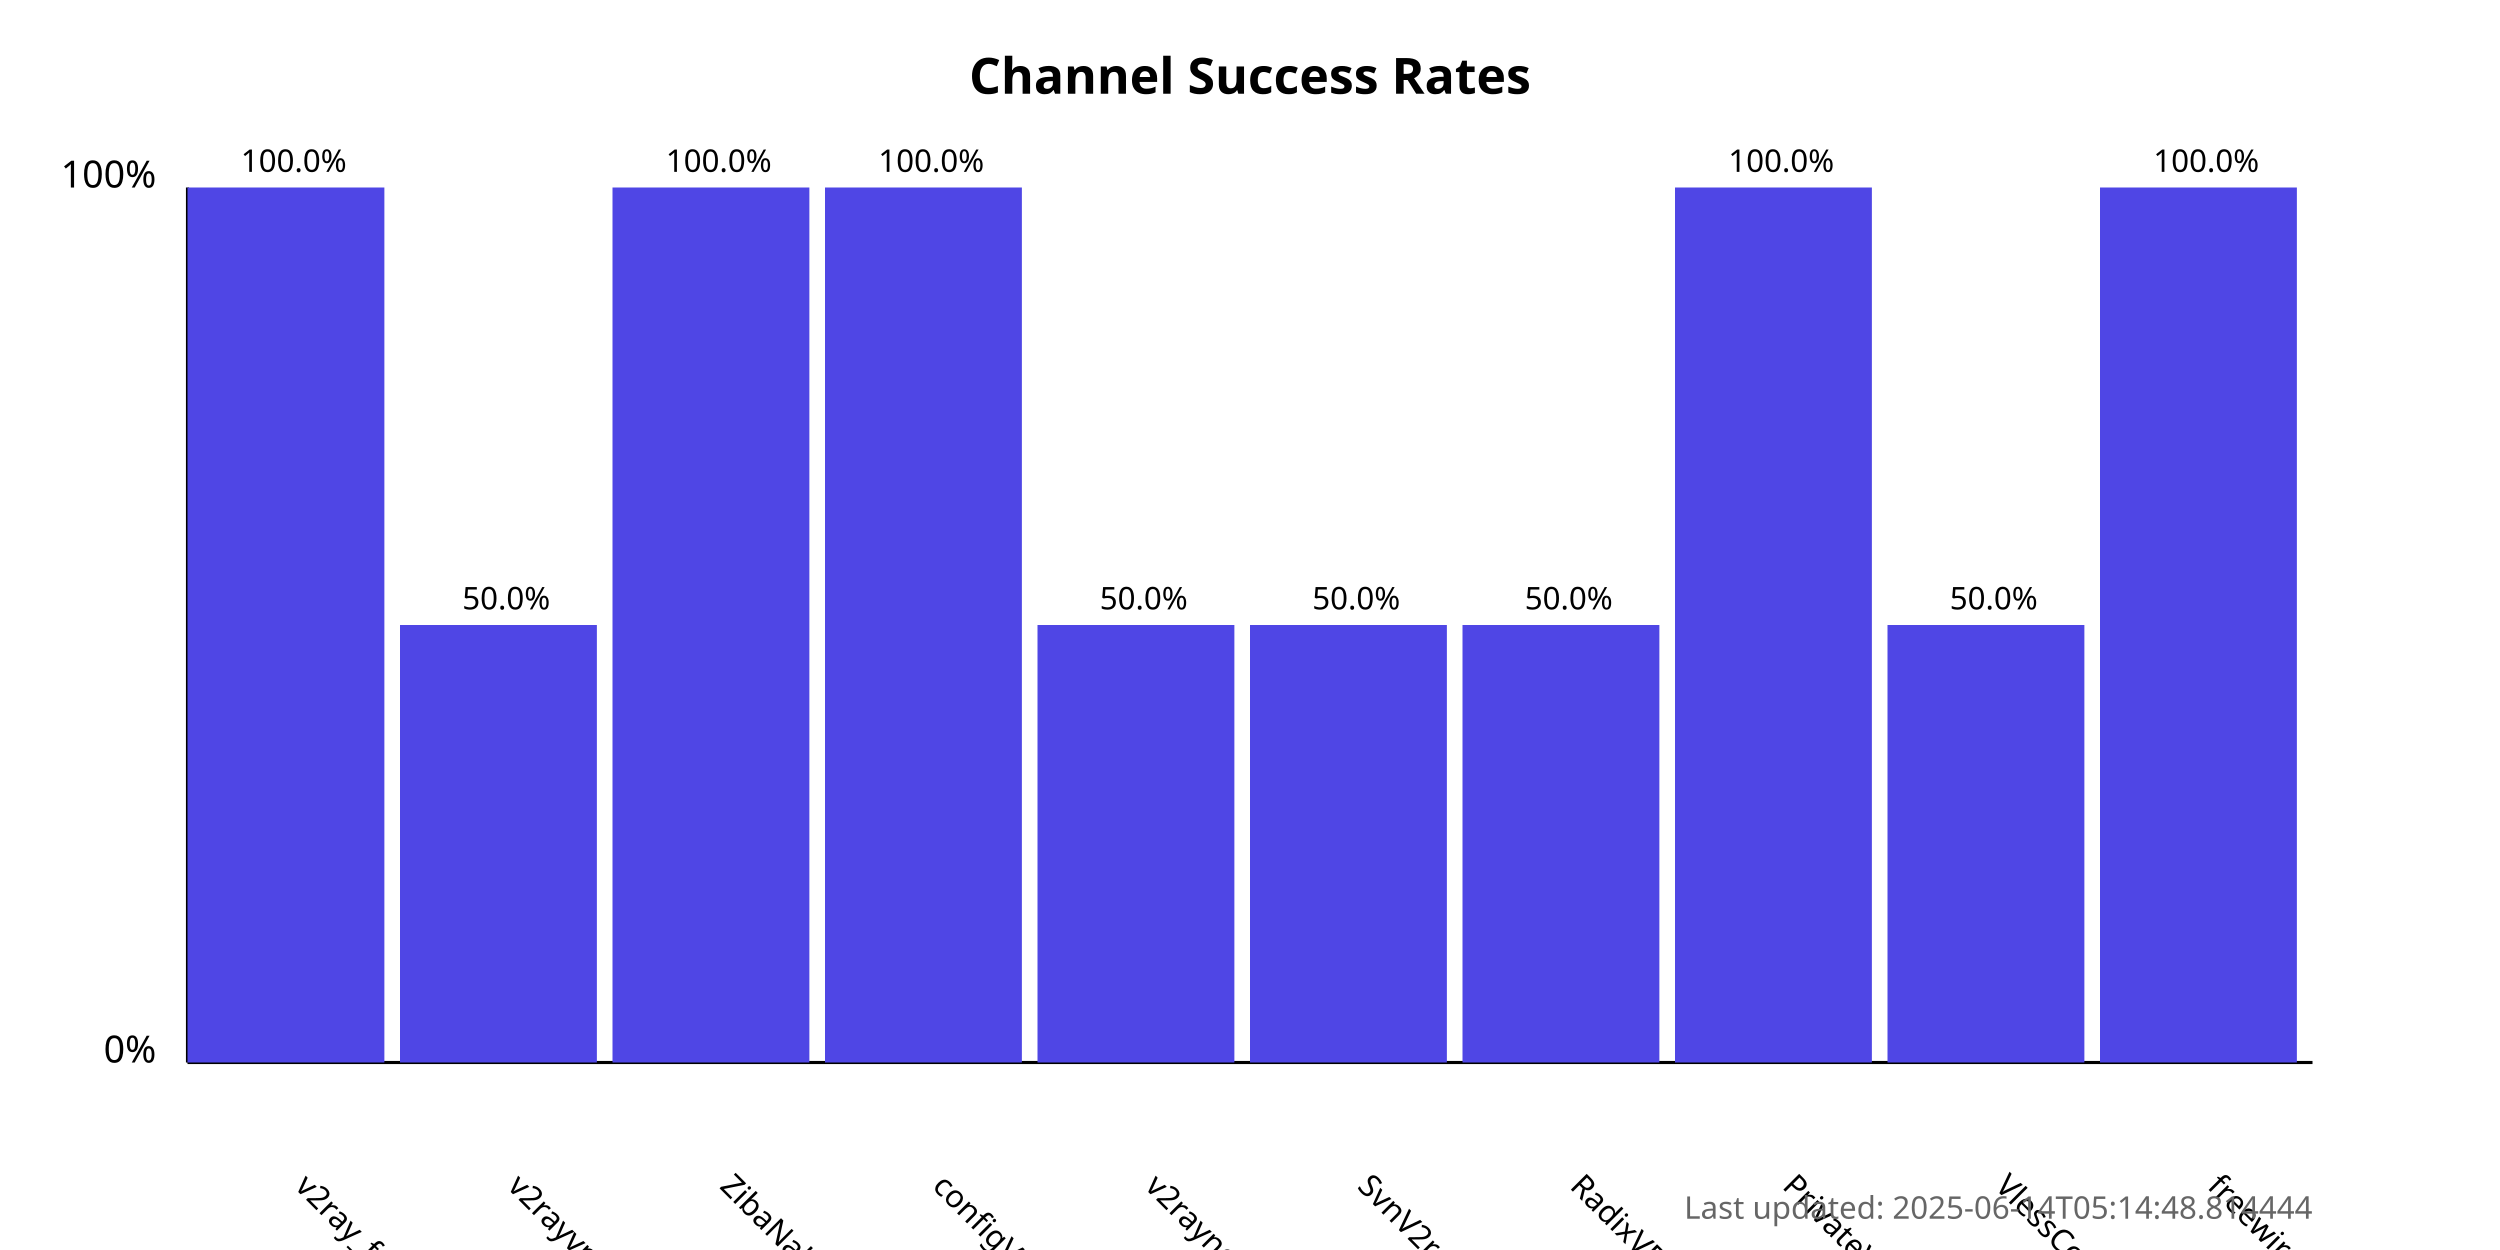
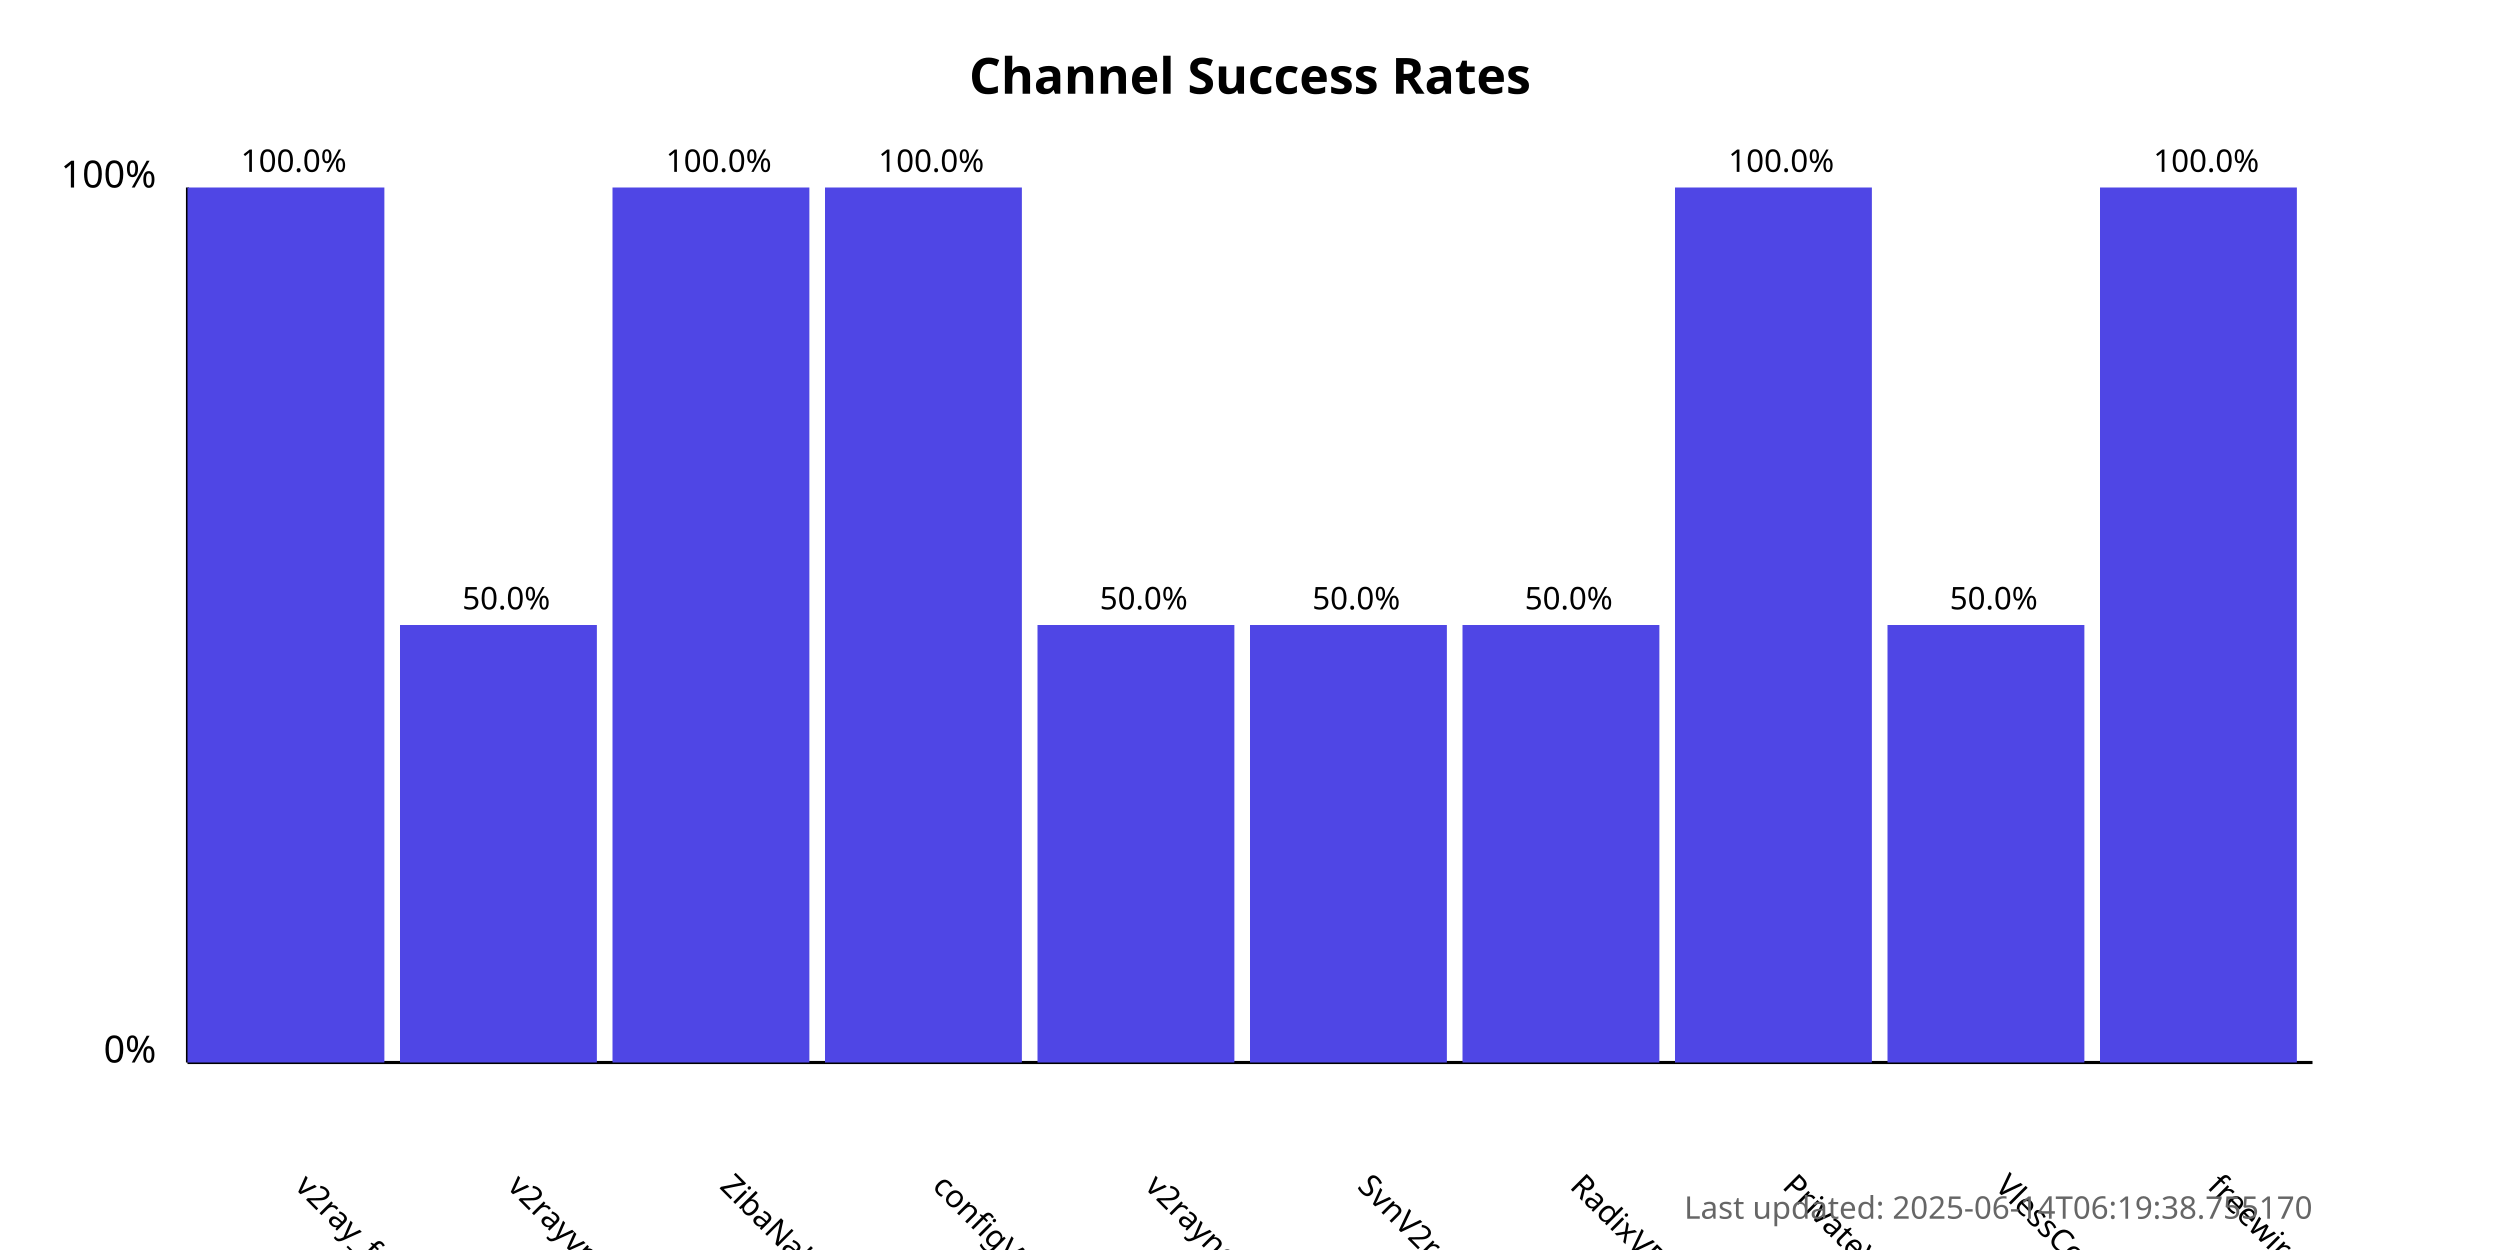
<svg xmlns="http://www.w3.org/2000/svg" width="800" height="400">
  <style>
            .chart-title { font: bold 16px sans-serif; }
            .axis-label { font: 12px sans-serif; }
            .tick-label { font: 10px sans-serif; }
            .bar { fill: #4f46e5; }
            .bar:hover { fill: #6366f1; }
            .timestamp { font: 10px sans-serif; fill: #666; }
        </style>
  <text x="400.0" y="30" text-anchor="middle" class="chart-title">
            Channel Success Rates
        </text>
  <line x1="60" y1="340" x2="60" y2="60" stroke="black" stroke-width="1" />
  <line x1="60" y1="340" x2="740" y2="340" stroke="black" stroke-width="1" />
  <text x="50" y="340" text-anchor="end" class="axis-label">0%</text>
  <text x="50" y="60" text-anchor="end" class="axis-label">100%</text>
  <g>
    <rect x="60" y="60.0" width="63.0" height="280.0" class="bar" />
    <text x="94.0" y="380" transform="rotate(45, 94.0, 380)" text-anchor="start" class="tick-label">
                v2ray_free_conf
            </text>
    <text x="94.0" y="55.0" text-anchor="middle" class="tick-label">
                100.0%
            </text>
  </g>
  <g>
    <rect x="128.0" y="200.0" width="63.0" height="140.0" class="bar" />
    <text x="162.0" y="380" transform="rotate(45, 162.0, 380)" text-anchor="start" class="tick-label">
                v2rayvpno
            </text>
    <text x="162.0" y="195.0" text-anchor="middle" class="tick-label">
                50.0%
            </text>
  </g>
  <g>
    <rect x="196.0" y="60.0" width="63.0" height="280.0" class="bar" />
    <text x="230.0" y="380" transform="rotate(45, 230.0, 380)" text-anchor="start" class="tick-label">
                ZibaNabz
            </text>
    <text x="230.0" y="55.0" text-anchor="middle" class="tick-label">
                100.0%
            </text>
  </g>
  <g>
    <rect x="264.0" y="60.0" width="63.0" height="280.0" class="bar" />
    <text x="298.0" y="380" transform="rotate(45, 298.0, 380)" text-anchor="start" class="tick-label">
                configV2rayForFree
            </text>
    <text x="298.0" y="55.0" text-anchor="middle" class="tick-label">
                100.0%
            </text>
  </g>
  <g>
    <rect x="332.0" y="200.0" width="63.0" height="140.0" class="bar" />
    <text x="366.0" y="380" transform="rotate(45, 366.0, 380)" text-anchor="start" class="tick-label">
                v2rayngvpn
            </text>
    <text x="366.0" y="195.0" text-anchor="middle" class="tick-label">
                50.0%
            </text>
  </g>
  <g>
    <rect x="400.0" y="200.0" width="63.0" height="140.0" class="bar" />
    <text x="434.0" y="380" transform="rotate(45, 434.0, 380)" text-anchor="start" class="tick-label">
                SvnV2ray
            </text>
    <text x="434.0" y="195.0" text-anchor="middle" class="tick-label">
                50.0%
            </text>
  </g>
  <g>
    <rect x="468.0" y="200.0" width="63.0" height="140.0" class="bar" />
    <text x="502.0" y="380" transform="rotate(45, 502.0, 380)" text-anchor="start" class="tick-label">
                RadixVPN
            </text>
    <text x="502.0" y="195.0" text-anchor="middle" class="tick-label">
                50.0%
            </text>
  </g>
  <g>
    <rect x="536.0" y="60.0" width="63.0" height="280.0" class="bar" />
    <text x="570.0" y="380" transform="rotate(45, 570.0, 380)" text-anchor="start" class="tick-label">
                PrivateVPNs
            </text>
    <text x="570.0" y="55.0" text-anchor="middle" class="tick-label">
                100.0%
            </text>
  </g>
  <g>
    <rect x="604.0" y="200.0" width="63.0" height="140.0" class="bar" />
    <text x="638.0" y="380" transform="rotate(45, 638.0, 380)" text-anchor="start" class="tick-label">
                VlessConfig
            </text>
    <text x="638.0" y="195.0" text-anchor="middle" class="tick-label">
                50.0%
            </text>
  </g>
  <g>
    <rect x="672.0" y="60.0" width="63.0" height="280.0" class="bar" />
    <text x="706.0" y="380" transform="rotate(45, 706.0, 380)" text-anchor="start" class="tick-label">
                freewireguard
            </text>
    <text x="706.0" y="55.0" text-anchor="middle" class="tick-label">
                100.0%
            </text>
  </g>
  <text x="740" y="390" text-anchor="end" class="timestamp">
-             Last updated: 2025-06-14T05:14:48.814444
+             Last updated: 2025-06-14T06:19:38.755170
        </text>
</svg>
